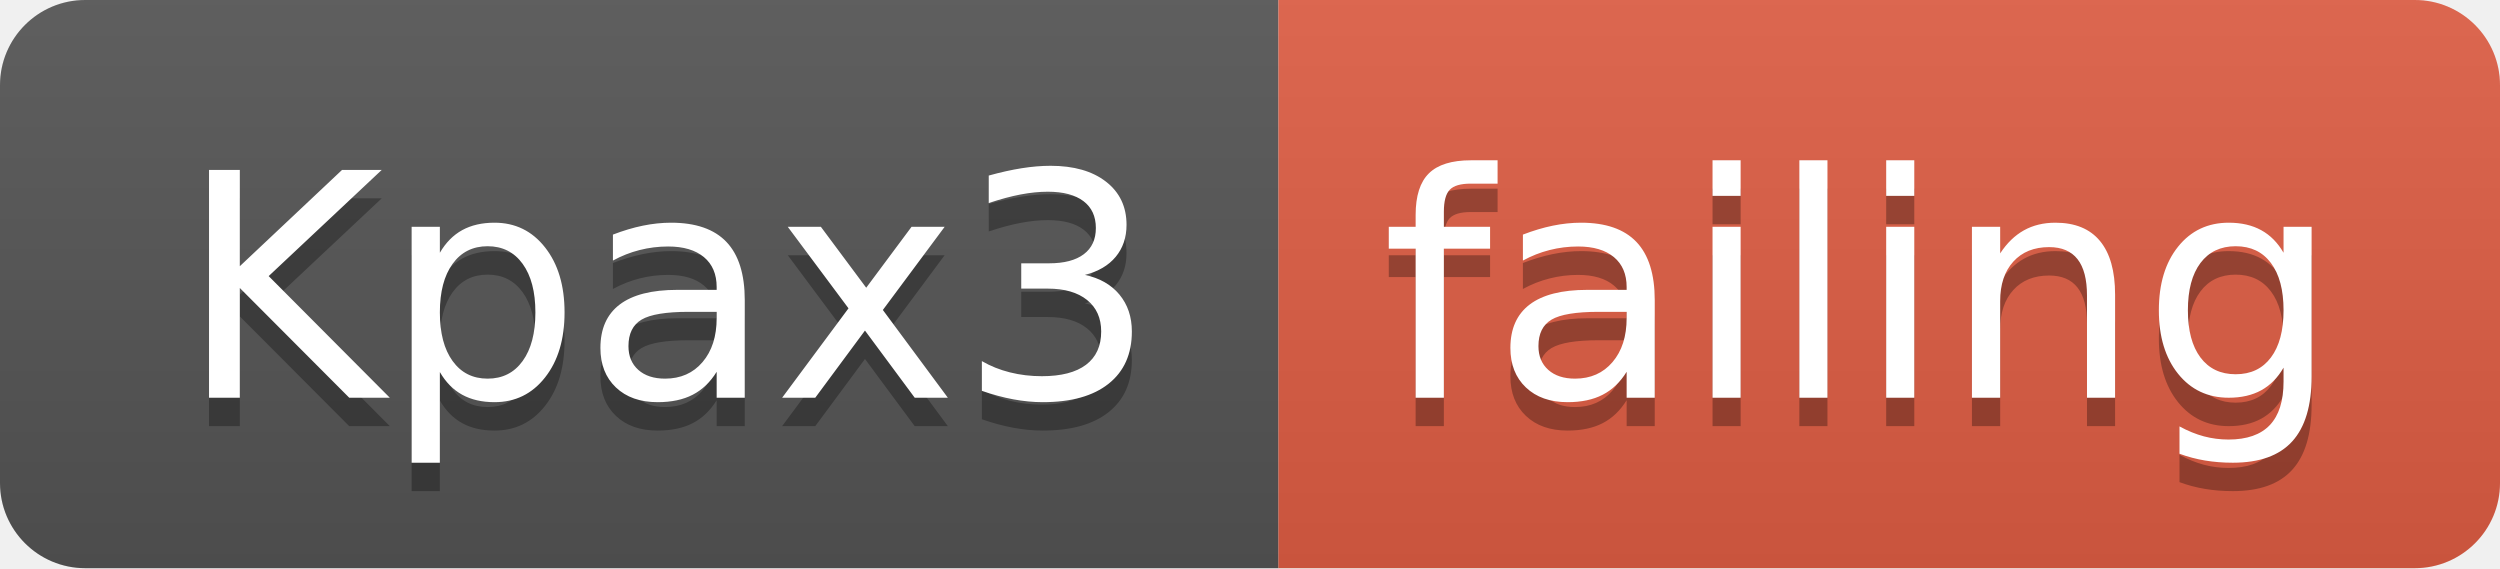
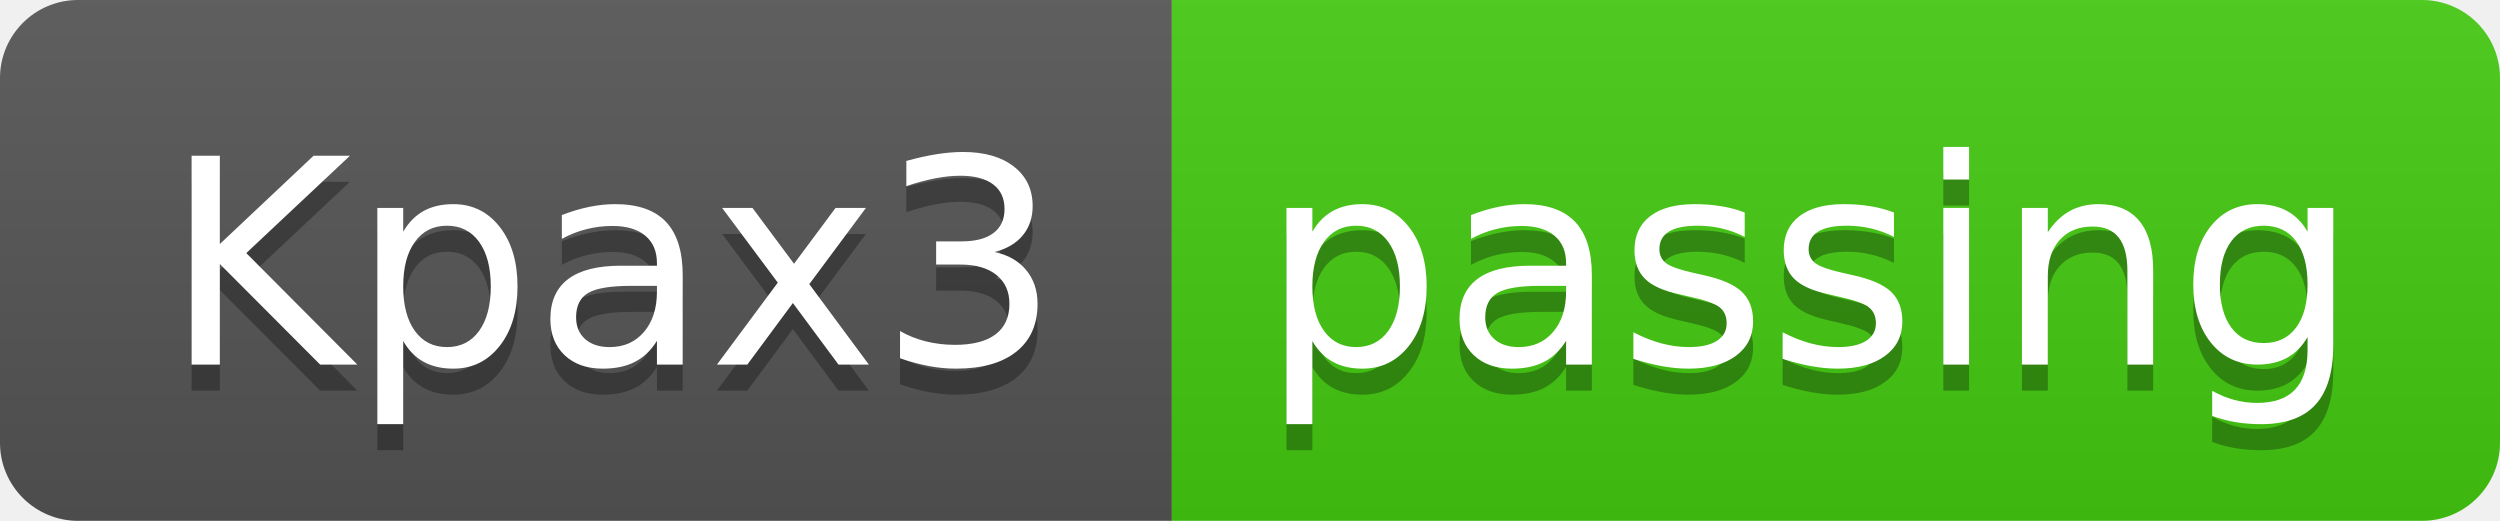
- <svg xmlns="http://www.w3.org/2000/svg" width="88" height="20">
+ <svg xmlns="http://www.w3.org/2000/svg" width="96" height="20">
  <linearGradient id="smooth" x2="0" y2="100%">
    <stop offset="0" stop-color="#bbb" stop-opacity=".1" />
    <stop offset="1" stop-opacity=".1" />
  </linearGradient>
  <clipPath id="round">
-     <rect width="88" height="20" rx="3" fill="#fff" />
+     <rect width="96" height="20" rx="3" fill="#fff" />
  </clipPath>
  <g clip-path="url(#round)">
    <rect width="45" height="20" fill="#555" />
-     <rect x="45" width="43" height="20" fill="#e05d44" />
-     <rect width="88" height="20" fill="url(#smooth)" />
+     <rect x="45" width="51" height="20" fill="#4c1" />
+     <rect width="96" height="20" fill="url(#smooth)" />
  </g>
  <g fill="#fff" text-anchor="middle" font-family="DejaVu Sans,Verdana,Geneva,sans-serif" font-size="110">
    <text x="235" y="150" fill="#010101" fill-opacity=".3" transform="scale(0.1)" textLength="350" lengthAdjust="spacing">Kpax3</text>
    <text x="235" y="140" transform="scale(0.1)" textLength="350" lengthAdjust="spacing">Kpax3</text>
-     <text x="655" y="150" fill="#010101" fill-opacity=".3" transform="scale(0.1)" textLength="330" lengthAdjust="spacing">failing</text>
-     <text x="655" y="140" transform="scale(0.1)" textLength="330" lengthAdjust="spacing">failing</text>
+     <text x="695" y="150" fill="#010101" fill-opacity=".3" transform="scale(0.1)" textLength="410" lengthAdjust="spacing">passing</text>
+     <text x="695" y="140" transform="scale(0.1)" textLength="410" lengthAdjust="spacing">passing</text>
  </g>
</svg>
